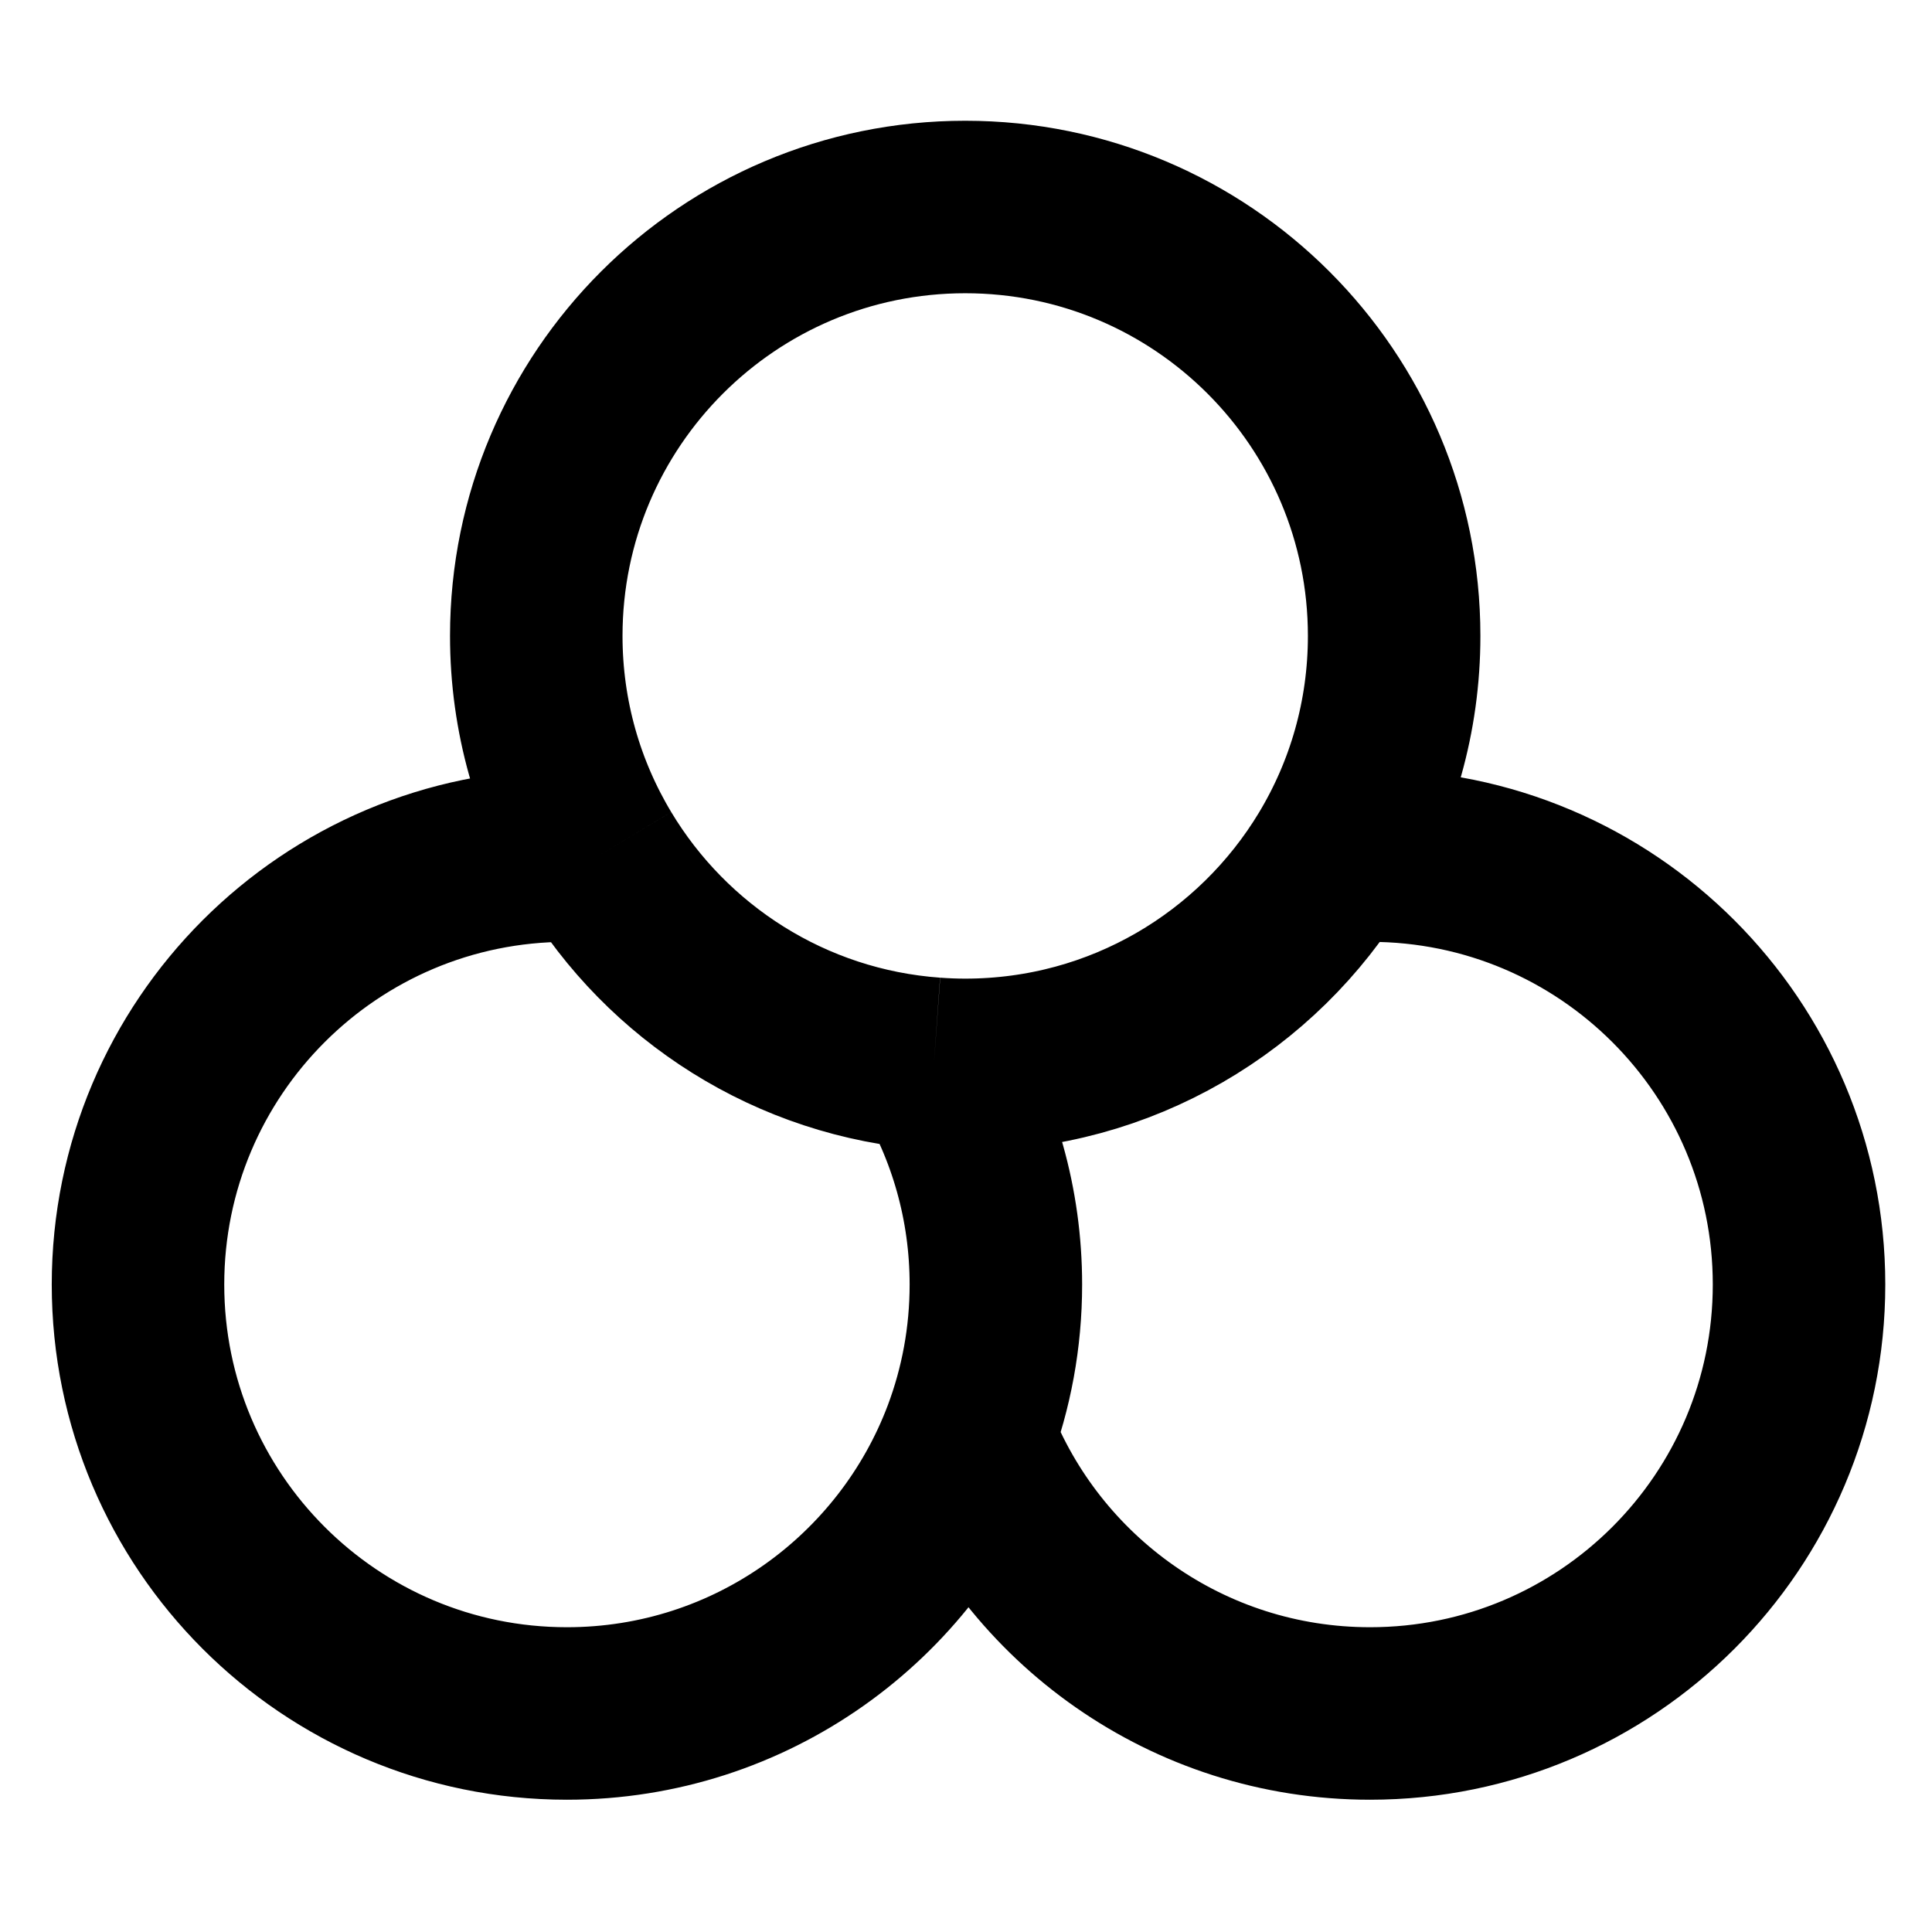
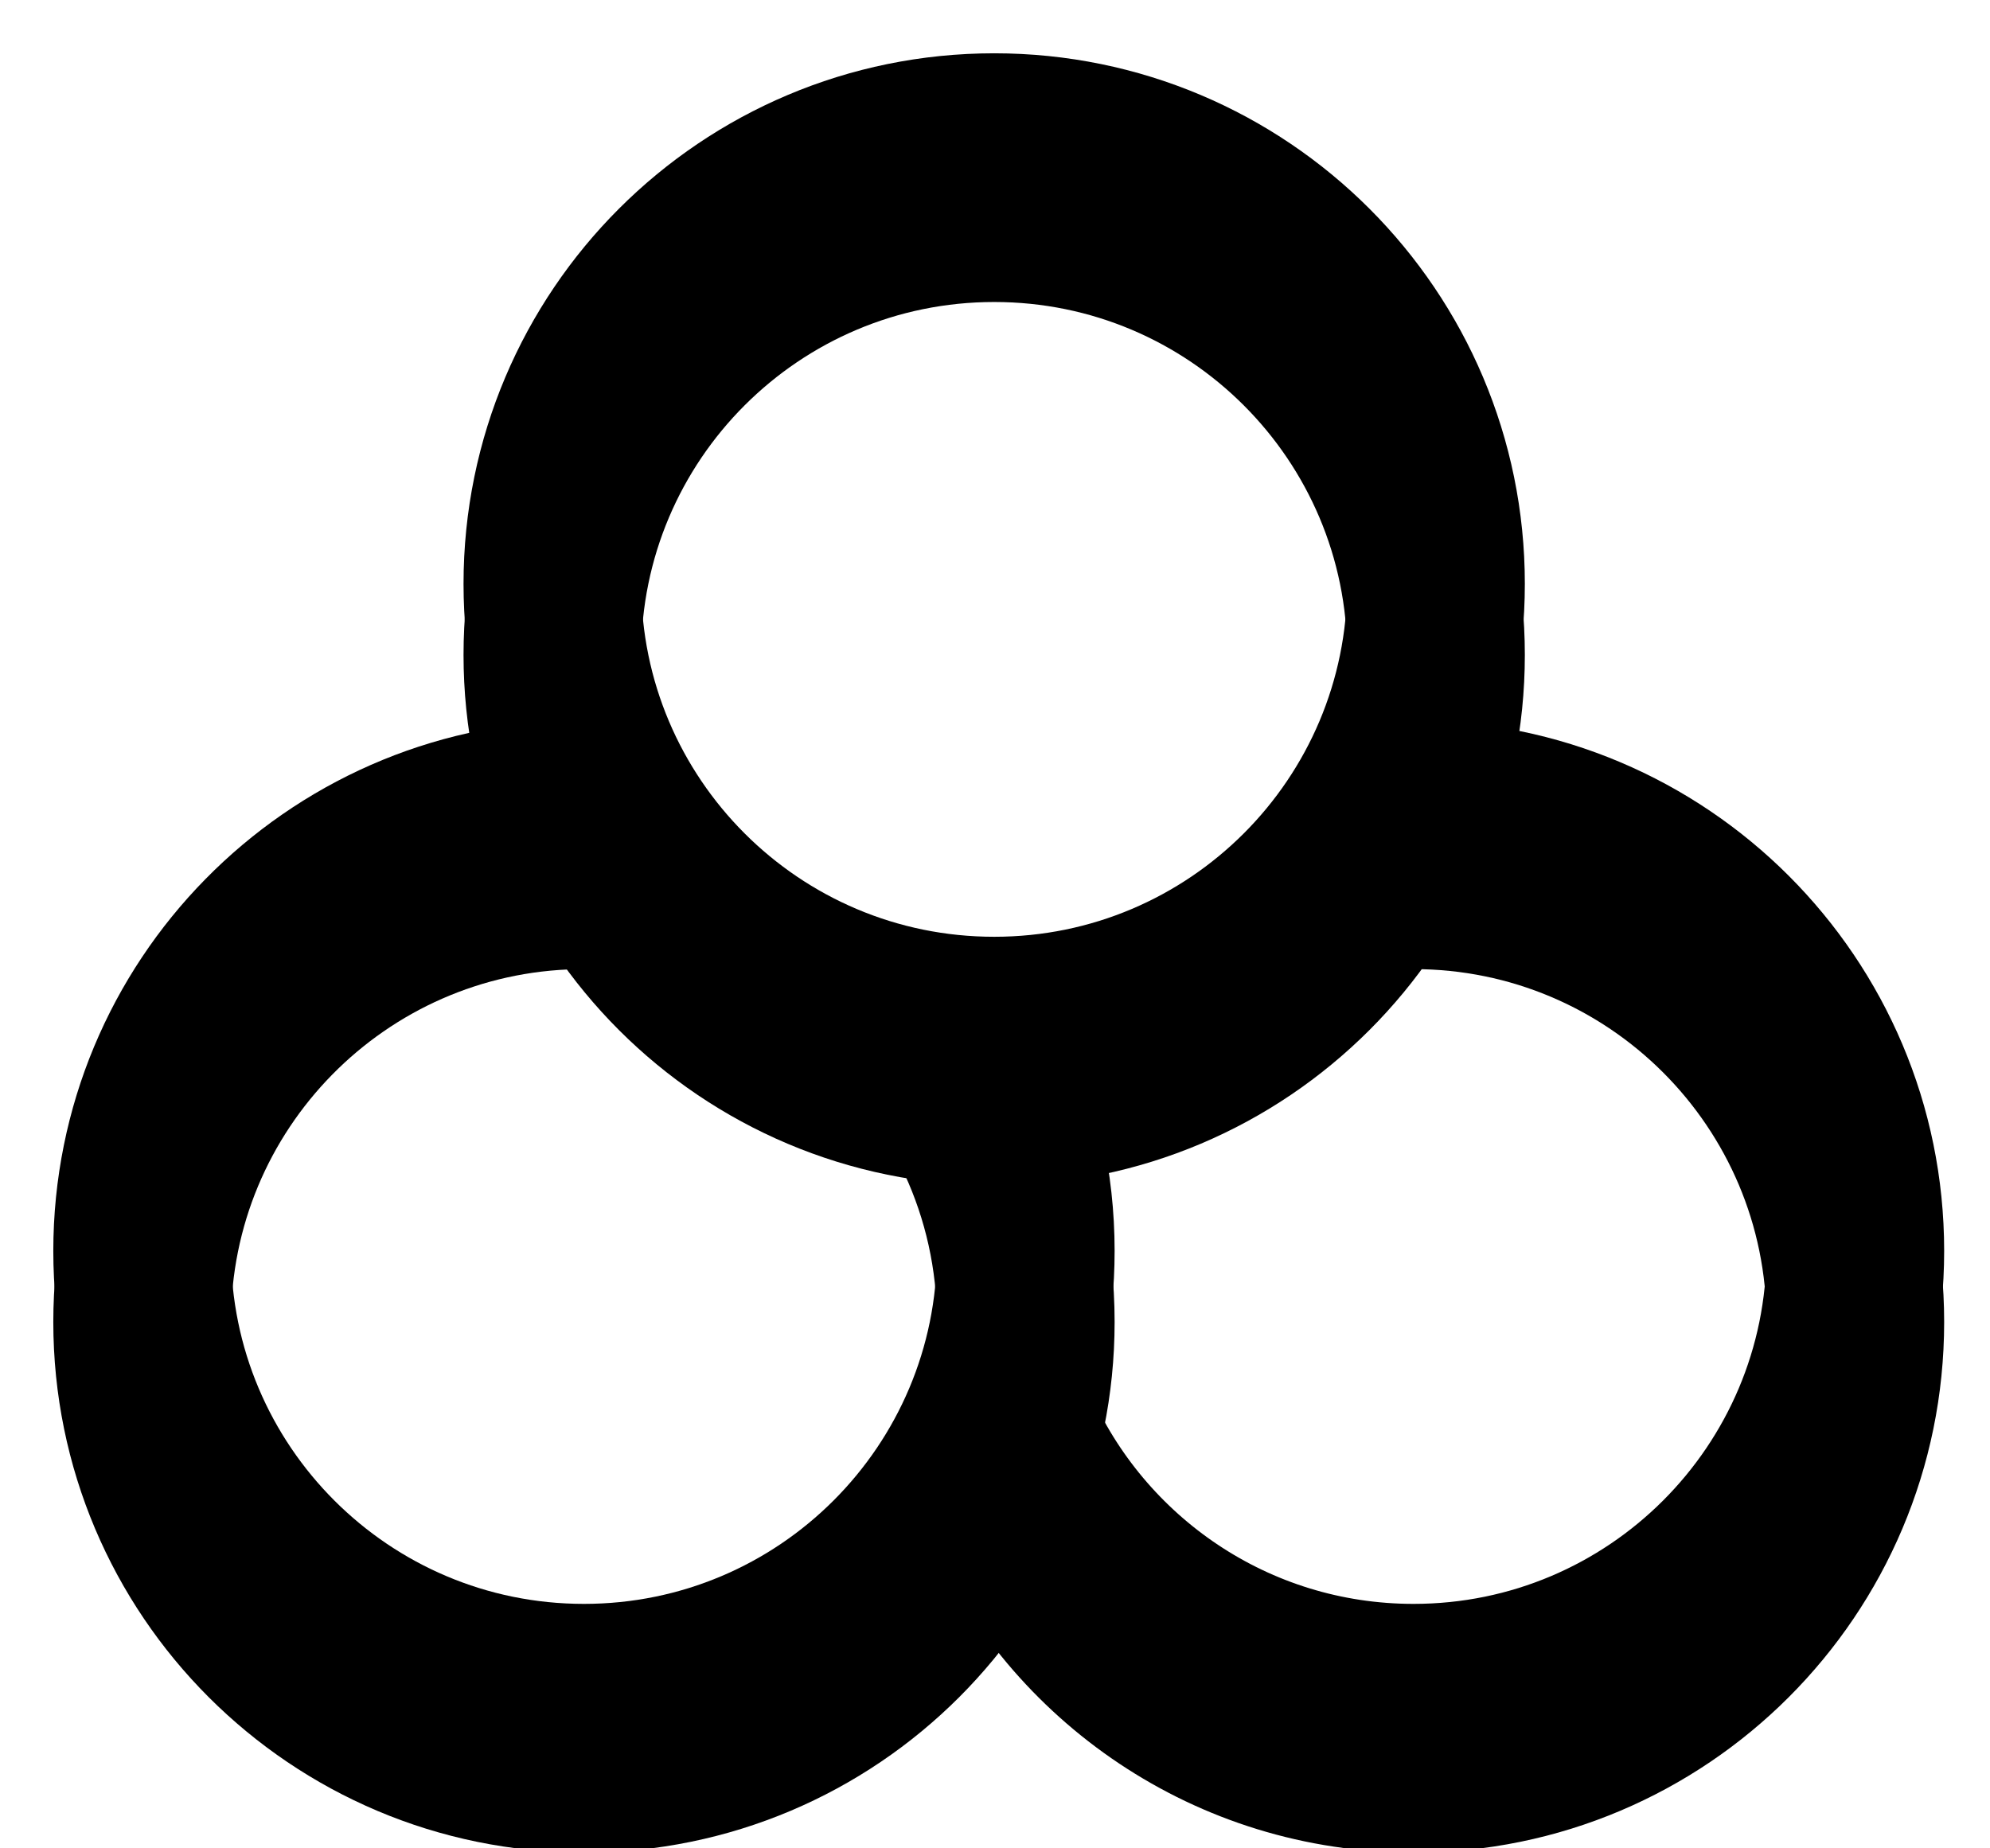
- <svg xmlns="http://www.w3.org/2000/svg" width="28" height="28" viewBox="0 0 28 28" fill="none">
-   <path d="M8.656 12.412C8.095 11.478 7.772 10.385 7.772 9.216C7.772 5.783 10.556 3 13.989 3C17.422 3 20.205 5.783 20.205 9.216C20.205 10.389 19.881 11.485 19.317 12.421M8.656 12.412H8.609C8.479 12.404 8.348 12.4 8.216 12.4C4.783 12.4 2 15.183 2 18.616C2 22.05 4.783 24.833 8.216 24.833C10.879 24.833 13.151 23.158 14.037 20.805M8.656 12.412C9.669 14.1 11.461 15.267 13.535 15.416M14.037 20.805C14.293 20.124 14.433 19.387 14.433 18.616C14.433 17.451 14.112 16.36 13.554 15.428L13.535 15.416M14.037 20.805L14.057 20.861C14.958 23.185 17.215 24.833 19.856 24.833C23.29 24.833 26.073 22.05 26.073 18.616C26.073 15.183 23.29 12.4 19.856 12.4C19.685 12.4 19.515 12.407 19.347 12.421H19.317M13.535 15.416C13.685 15.427 13.836 15.433 13.989 15.433C16.25 15.433 18.229 14.226 19.317 12.421" stroke="black" stroke-width="2.5" stroke-miterlimit="10" stroke-linejoin="round" />
+ <svg xmlns="http://www.w3.org/2000/svg" width="28" height="26" viewBox="0 0 28 26" fill="none">
+   <path d="M19.889 11.388C23.322 11.388 26.105 14.171 26.105 17.604C26.105 21.038 23.322 23.821 19.889 23.821C17.338 23.821 15.147 22.285 14.188 20.088" stroke="black" stroke-width="2.5" stroke-miterlimit="10" />
+   <path d="M19.889 12.388C23.322 12.388 26.105 15.171 26.105 18.604C26.105 22.038 23.322 24.821 19.889 24.821C17.338 24.821 15.147 23.285 14.188 21.088" stroke="black" stroke-width="2.5" stroke-miterlimit="10" />
+   <path d="M13.863 15C14.229 15.792 14.433 16.674 14.433 17.604C14.433 21.038 11.65 23.821 8.216 23.821C4.783 23.821 2 21.038 2 17.604C2 14.211 4.719 11.452 8.098 11.389" stroke="black" stroke-width="2.5" stroke-miterlimit="10" />
+   <path d="M13.863 16C14.229 16.792 14.433 17.674 14.433 18.604C14.433 22.038 11.65 24.821 8.216 24.821C4.783 24.821 2 22.038 2 18.604C2 15.211 4.719 12.452 8.098 12.389" stroke="black" stroke-width="2.5" stroke-miterlimit="10" />
+   <path d="M13.989 14.433C17.422 14.433 20.205 11.65 20.205 8.216C20.205 4.783 17.422 2 13.989 2C10.556 2 7.772 4.783 7.772 8.216C7.772 11.65 10.556 14.433 13.989 14.433Z" stroke="black" stroke-width="2.5" stroke-miterlimit="10" />
+   <path d="M13.989 15.433C17.422 15.433 20.205 12.65 20.205 9.216C20.205 5.783 17.422 3 13.989 3C10.556 3 7.772 5.783 7.772 9.216C7.772 12.65 10.556 15.433 13.989 15.433Z" stroke="black" stroke-width="2.5" stroke-miterlimit="10" />
</svg>
